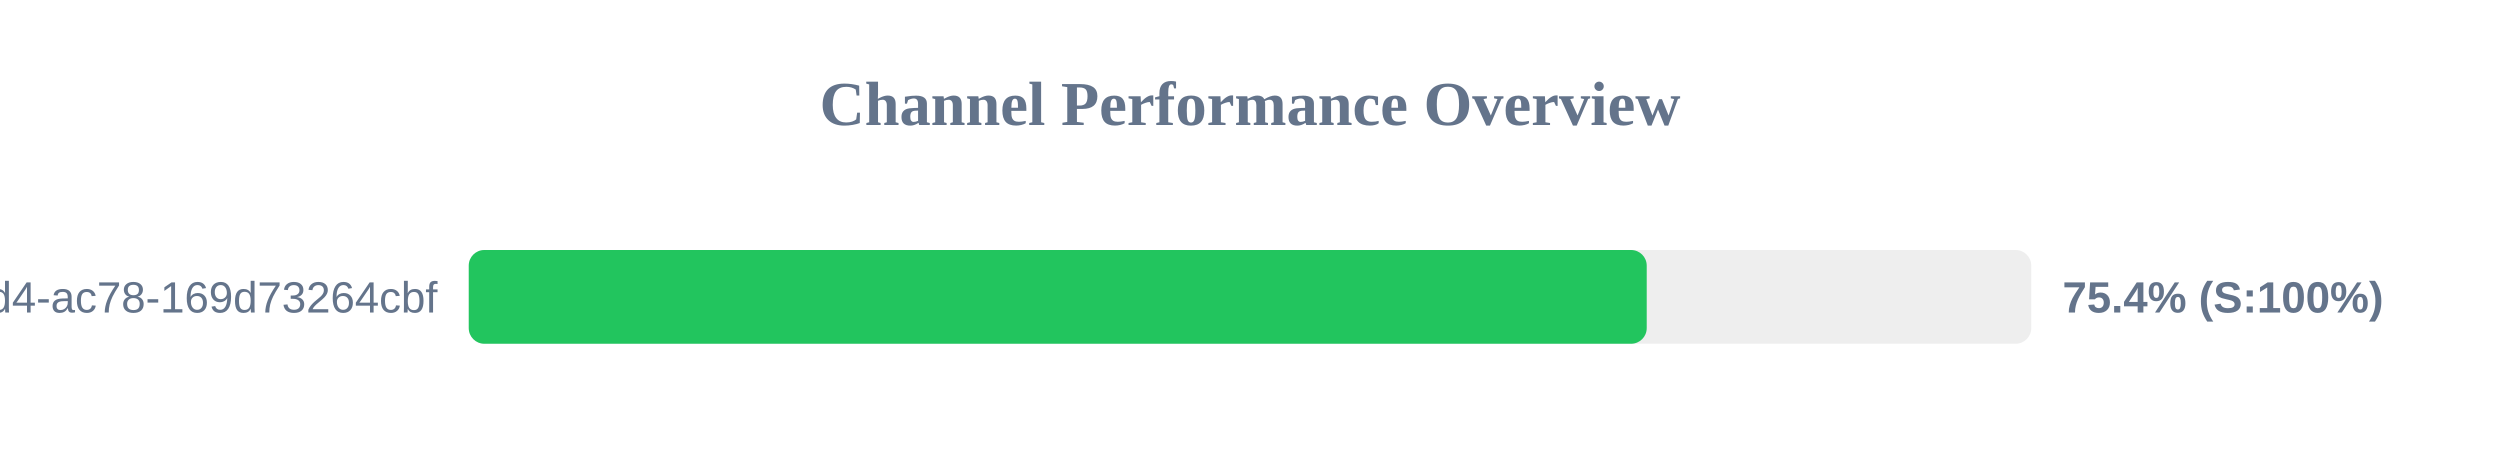
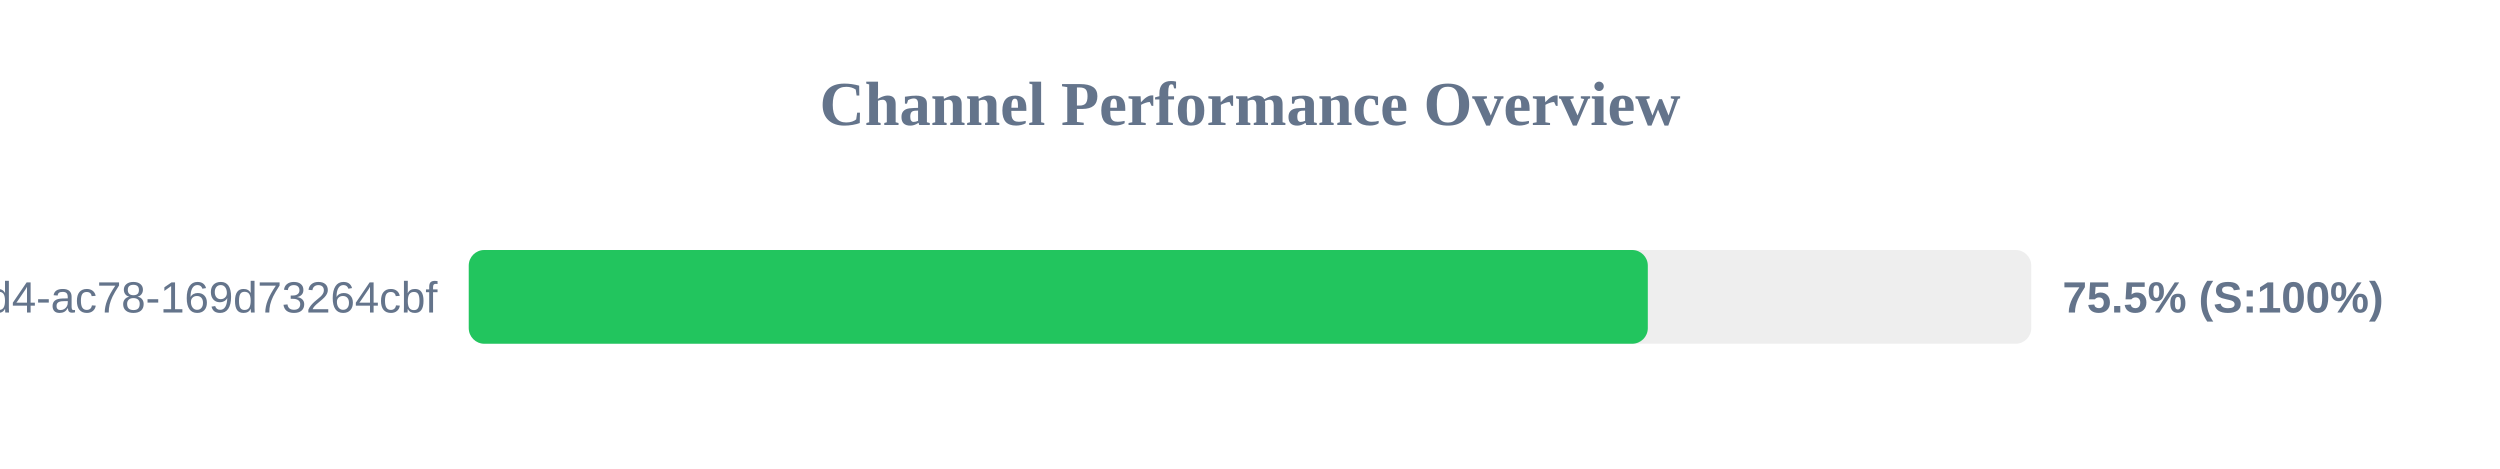
<svg xmlns="http://www.w3.org/2000/svg" width="800" height="150" version="1.1">
  <style>
        .row { font: 14px Arial; fill: #64748b; }
        .score { font: bold 14px Arial; fill: #64748b; }
    </style>
  <text x="400" y="40" text-anchor="middle" font-size="20px" font-weight="bold" fill="#64748b">Channel Performance Overview</text>
  <rect x="150" y="80" width="500" height="30" fill="#eee" rx="5" />
-   <rect x="150" y="80" width="376.95" height="30" fill="#22c55e" rx="5" />
+   <rect x="150" y="80" width="377.3" height="30" fill="#22c55e" rx="5" />
  <text x="140" y="100" text-anchor="end" class="row">?uuid=48c2c901-72e6-46d4-ac78-169d73264cbf</text>
-   <text x="660" y="100" text-anchor="start" class="score">75.4% (S:100%)</text>
+   <text x="660" y="100" text-anchor="start" class="score">75.5% (S:100%)</text>
</svg>
